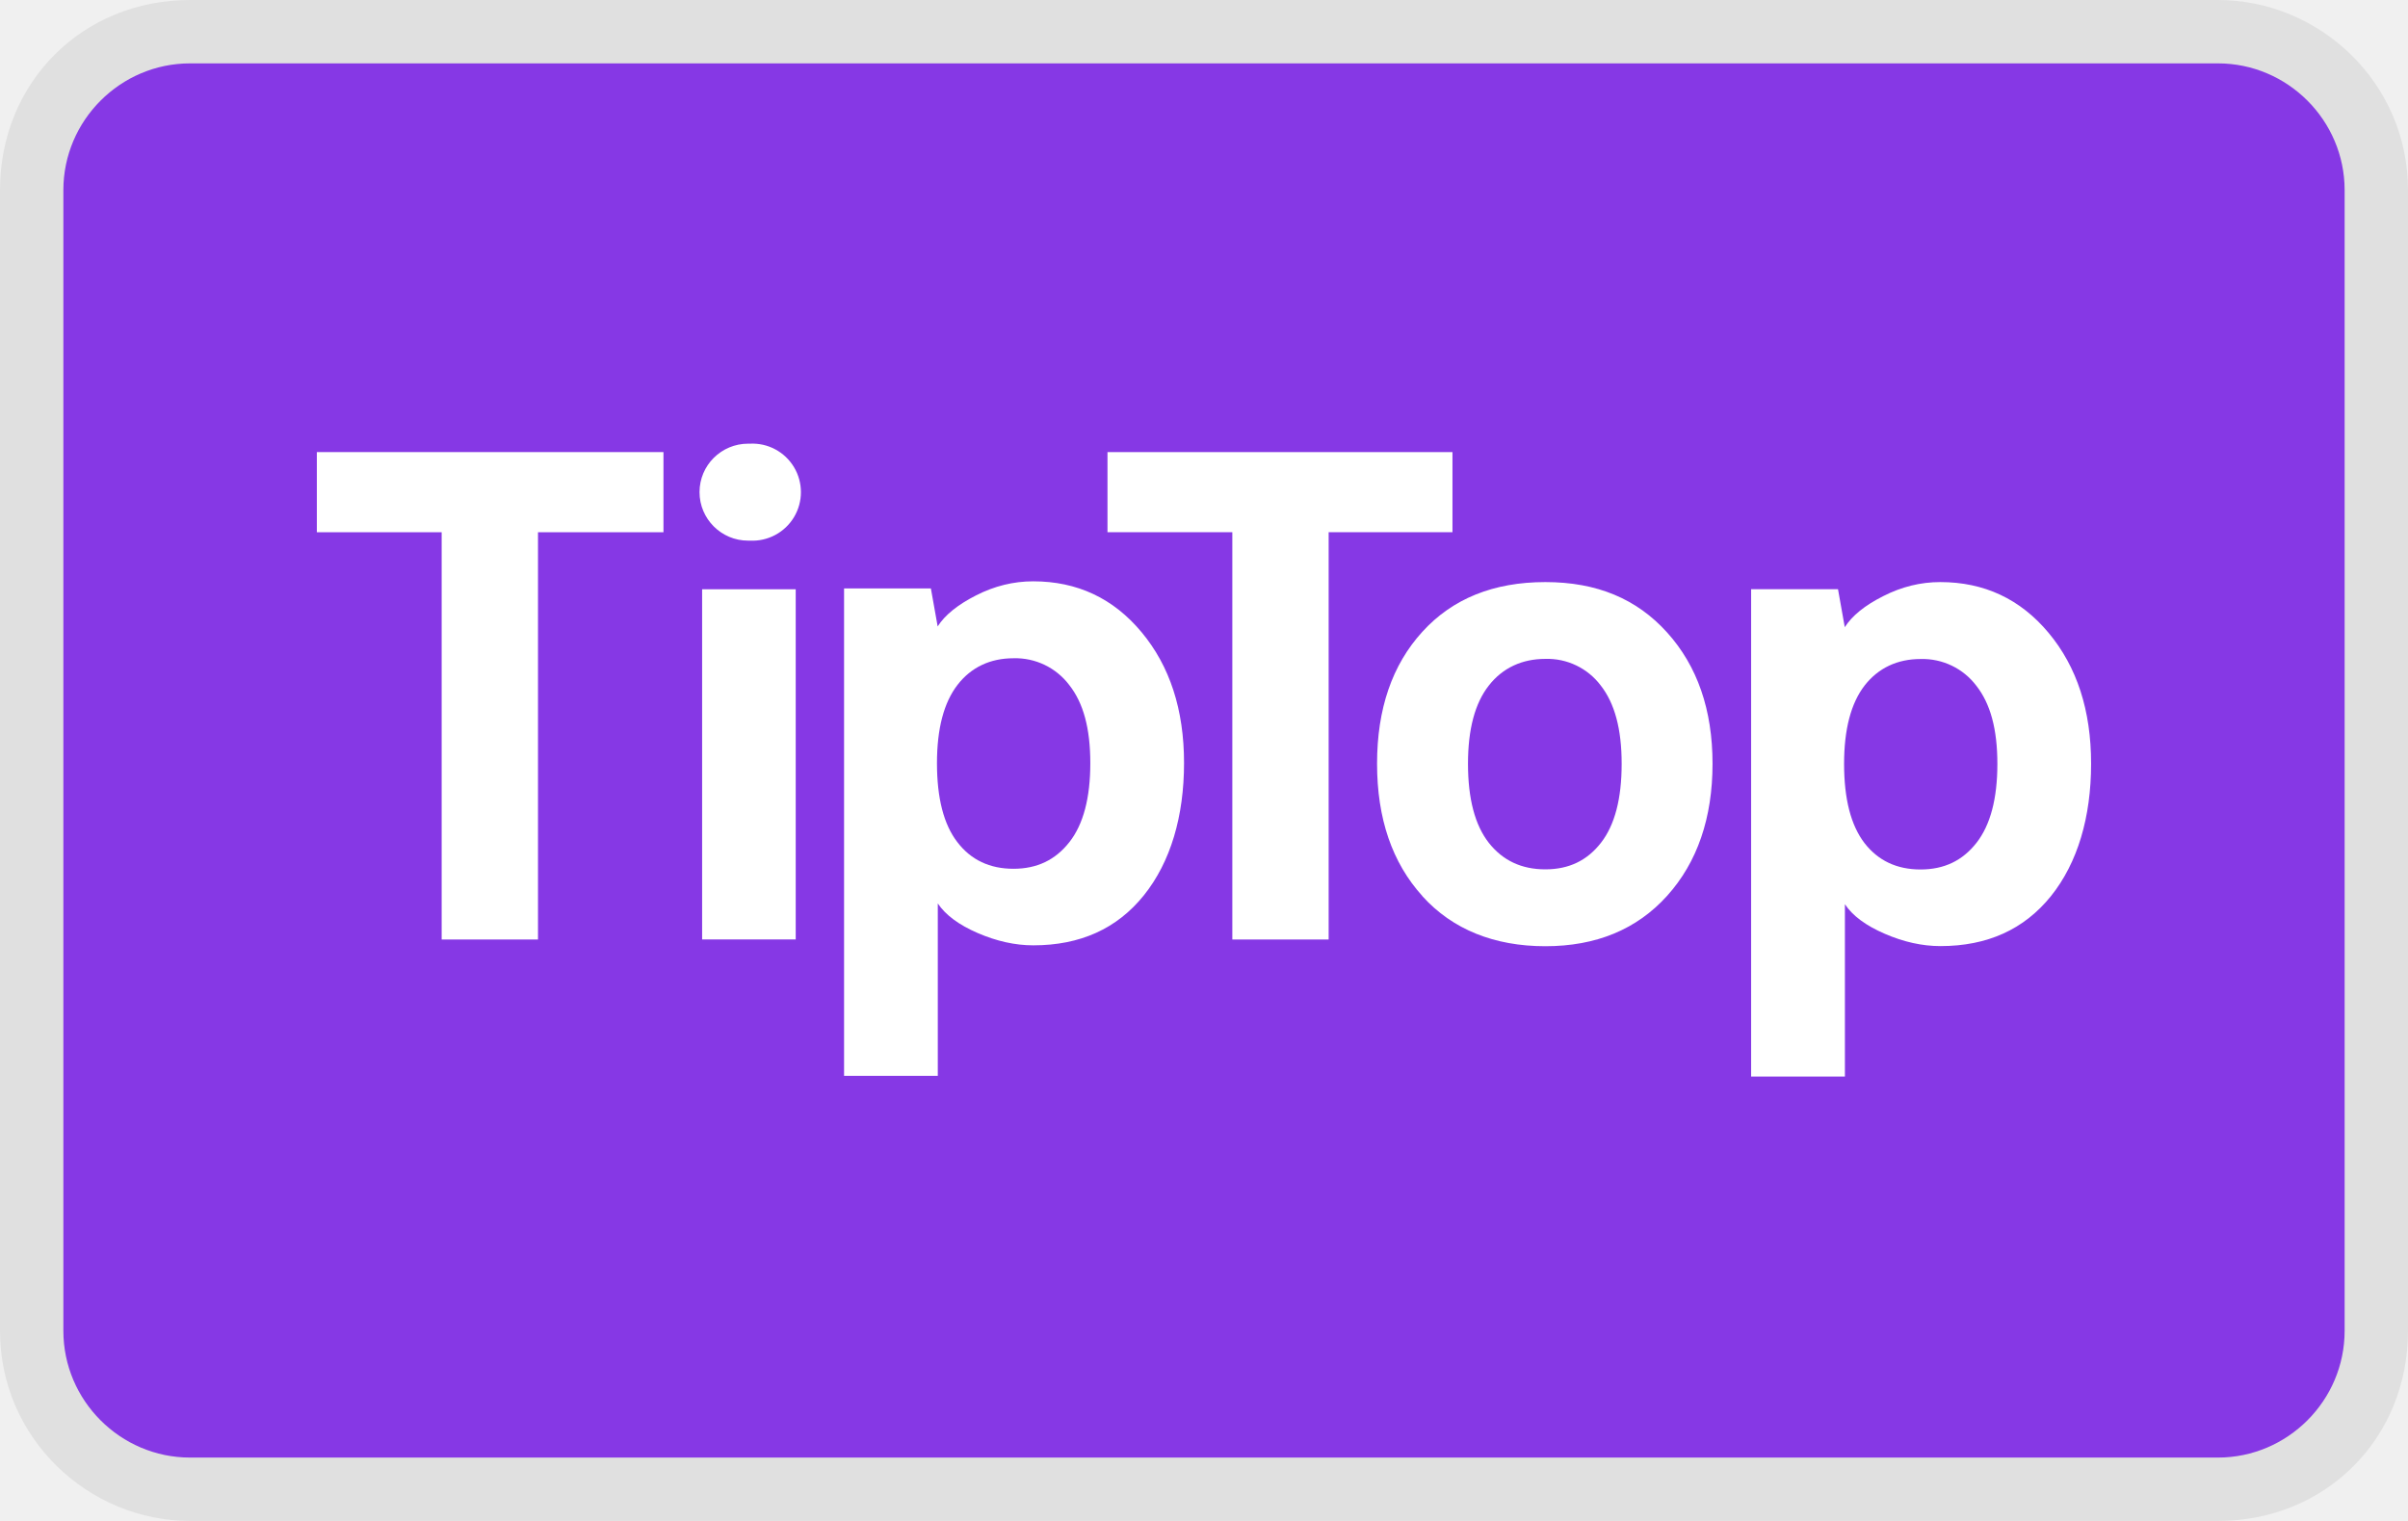
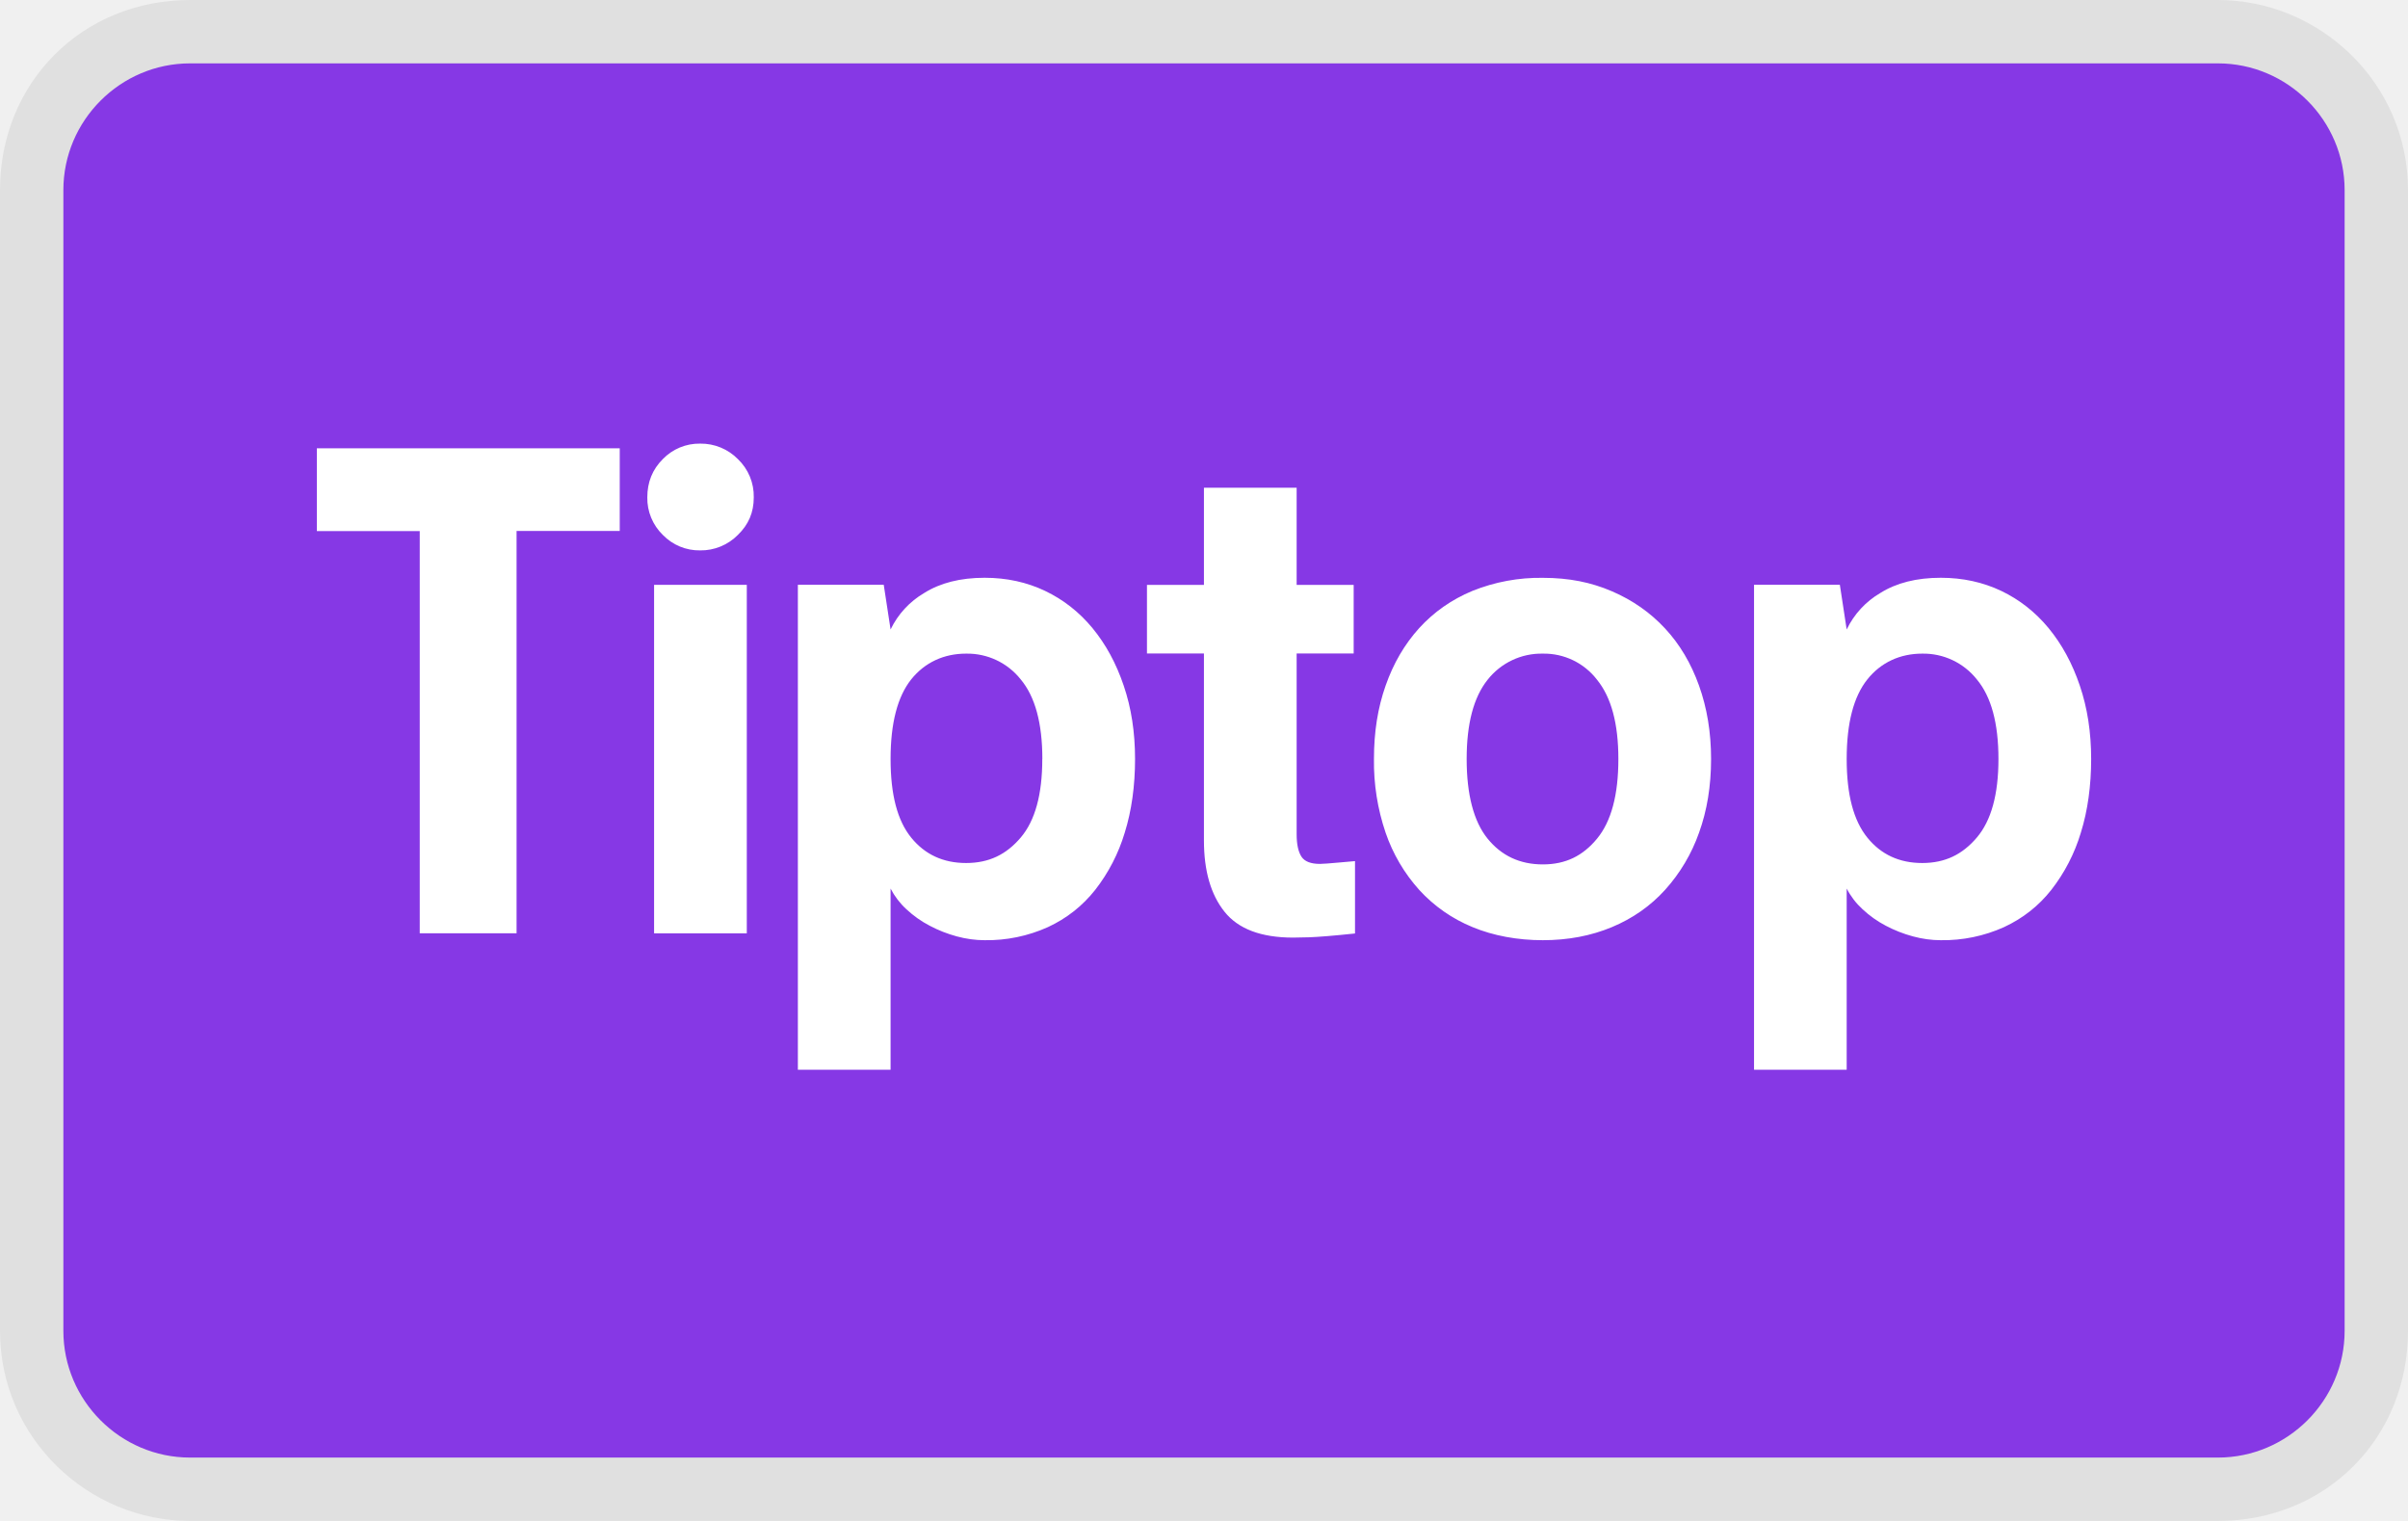
<svg xmlns="http://www.w3.org/2000/svg" viewBox="0 0 38 24" role="img" width="38" height="24" aria-labelledby="pi-tiptop">
  <path opacity=".07" d="M35 0H3C1.3 0 0 1.3 0 3v18c0 1.7 1.4 3 3 3h32c1.7 0 3-1.3 3-3V3c0-1.7-1.4-3-3-3z" />
  <path fill="#8638E5" d="M35 1c1.1 0 2 .9 2 2v18c0 1.1-.9 2-2 2H3c-1.1 0-2-.9-2-2V3c0-1.1.9-2 2-2h32" />
-   <path d="M5 8.398V7.134h5.47v1.264H8.49v6.427H6.97V8.398H5zm6.039-.632c0-.424.344-.765.767-.765h.028a.766.766 0 110 1.53h-.028a.766.766 0 01-.767-.765zm.041 7.058V9.298h1.477v5.526H11.08zm2.24 2.154V9.285h1.37l.107.6c.114-.18.317-.343.606-.49.29-.148.591-.222.902-.222.693 0 1.264.267 1.71.803.446.535.67 1.223.67 2.063 0 .84-.211 1.563-.635 2.09-.423.526-1.005.788-1.744.788-.286 0-.578-.065-.877-.194-.298-.129-.508-.285-.63-.467v2.72H13.32v.002zm1.466-4.937c0 .554.107.97.322 1.248.214.28.51.42.885.42.374 0 .662-.14.883-.421.22-.28.33-.697.33-1.246 0-.55-.11-.95-.332-1.232a1.065 1.065 0 00-.88-.423c-.365 0-.667.14-.883.419-.216.279-.325.691-.325 1.238v-.003z" fill="#fff" />
-   <path d="M17.477 8.398V7.134h5.444v1.264h-1.954v6.427h-1.52V8.398h-1.97z" fill="#fff" />
-   <path d="M22.446 14.139c-.477-.527-.715-1.223-.715-2.088s.238-1.559.715-2.082c.476-.523 1.124-.784 1.94-.784.816 0 1.444.265 1.922.795s.717 1.221.717 2.072c0 .852-.239 1.554-.717 2.084s-1.12.795-1.922.795c-.803 0-1.465-.264-1.94-.79v-.002zm.72-2.088c0 .554.11.97.329 1.249.22.279.516.418.891.418s.661-.14.879-.42c.218-.28.326-.696.326-1.246 0-.549-.11-.954-.33-1.235a1.055 1.055 0 00-.875-.42c-.364 0-.672.14-.891.42-.22.28-.329.691-.329 1.234zm4.468 4.939V9.297h1.371l.107.6c.114-.18.316-.344.606-.49.29-.148.59-.222.901-.222.693 0 1.264.267 1.71.802.447.536.67 1.223.67 2.064 0 .84-.211 1.563-.634 2.09-.424.526-1.005.788-1.744.788-.287 0-.579-.065-.877-.194-.299-.129-.51-.285-.63-.467v2.72h-1.478l-.002.002zm1.467-4.938c0 .554.107.97.321 1.25.215.278.51.418.885.418s.663-.14.883-.42c.22-.281.33-.697.33-1.246 0-.55-.11-.95-.331-1.232a1.065 1.065 0 00-.88-.423c-.366 0-.667.14-.884.418-.216.28-.324.692-.324 1.238v-.003z" fill="#fff" />
+   <path d="M6.625 8.38H5V7.074h4.78v1.304H8.152v6.349H6.624V8.379h.001zM12.591 9.227h1.355l.108.706a1.34 1.34 0 01.531-.576c.253-.159.57-.24.954-.24.347 0 .665.07.953.207.289.138.538.333.748.587.21.255.374.556.493.908.12.352.179.738.179 1.158 0 .42-.054.815-.163 1.163a2.749 2.749 0 01-.466.902c-.202.255-.45.45-.747.588a2.344 2.344 0 01-.997.206c-.145 0-.291-.02-.44-.06a2.062 2.062 0 01-.427-.168 1.672 1.672 0 01-.369-.261 1.176 1.176 0 01-.249-.326v2.859h-1.463V9.227zm3.858 2.75c0-.565-.114-.984-.341-1.256a1.076 1.076 0 00-.862-.407c-.347 0-.65.136-.867.407-.216.272-.325.69-.325 1.256 0 .565.108.972.325 1.24.217.267.505.401.867.401s.634-.134.862-.402c.227-.267.34-.68.34-1.239zM27.002 11.977c0 .428-.064.815-.19 1.163a2.673 2.673 0 01-.536.902c-.232.255-.51.45-.84.588-.329.137-.692.206-1.089.206s-.781-.07-1.11-.207a2.335 2.335 0 01-.84-.586 2.618 2.618 0 01-.531-.903 3.465 3.465 0 01-.184-1.163c0-.428.06-.806.184-1.158.123-.352.3-.654.53-.908.232-.254.511-.45.84-.587a2.86 2.86 0 011.111-.206c.412 0 .76.07 1.09.212.328.141.607.337.839.587.232.25.41.55.536.902.126.352.19.738.19 1.158zm-1.463 0c0-.559-.112-.974-.336-1.25a1.054 1.054 0 00-.856-.413 1.08 1.08 0 00-.872.413c-.22.276-.33.691-.33 1.25s.11.984.33 1.256c.22.271.51.407.872.407s.633-.136.856-.407c.224-.272.336-.69.336-1.256zM27.68 9.227h1.354l.108.706a1.34 1.34 0 01.531-.576c.254-.159.57-.24.954-.24.347 0 .665.07.954.207.288.138.537.333.747.587.21.255.374.556.493.908.12.352.179.738.179 1.158 0 .42-.054.815-.163 1.163a2.749 2.749 0 01-.466.902c-.201.255-.45.45-.747.588a2.344 2.344 0 01-.997.206c-.145 0-.291-.02-.439-.06a2.062 2.062 0 01-.428-.168 1.672 1.672 0 01-.368-.261 1.174 1.174 0 01-.25-.326v2.859H27.68V9.227zm3.857 2.75c0-.565-.114-.984-.341-1.256a1.076 1.076 0 00-.862-.407c-.346 0-.65.136-.866.407-.217.272-.326.69-.326 1.256 0 .565.109.972.326 1.24.216.267.505.401.866.401.362 0 .634-.134.862-.402.227-.267.341-.68.341-1.239zM11.785 9.227v5.501h-1.463v-5.5h1.463zM10.215 7.848c0-.24.081-.44.244-.603a.802.802 0 01.59-.245.82.82 0 01.596.245.81.81 0 01.25.603c0 .24-.083.43-.25.592a.82.82 0 01-.596.245.802.802 0 01-.59-.245.808.808 0 01-.244-.592zM18.1 10.312V9.229h.899V7.696h1.463v1.533h.9v1.083h-.9v2.852c0 .16.026.277.076.354.05.076.147.114.292.114l.114-.006c.061-.004.125-.01.19-.016l.249-.022v1.142c-.34.036-.581.055-.726.06a12.49 12.49 0 01-.25.005c-.505 0-.866-.136-1.083-.408-.217-.271-.325-.647-.325-1.125v-2.95h-.9z" fill="#fff" />
</svg>
